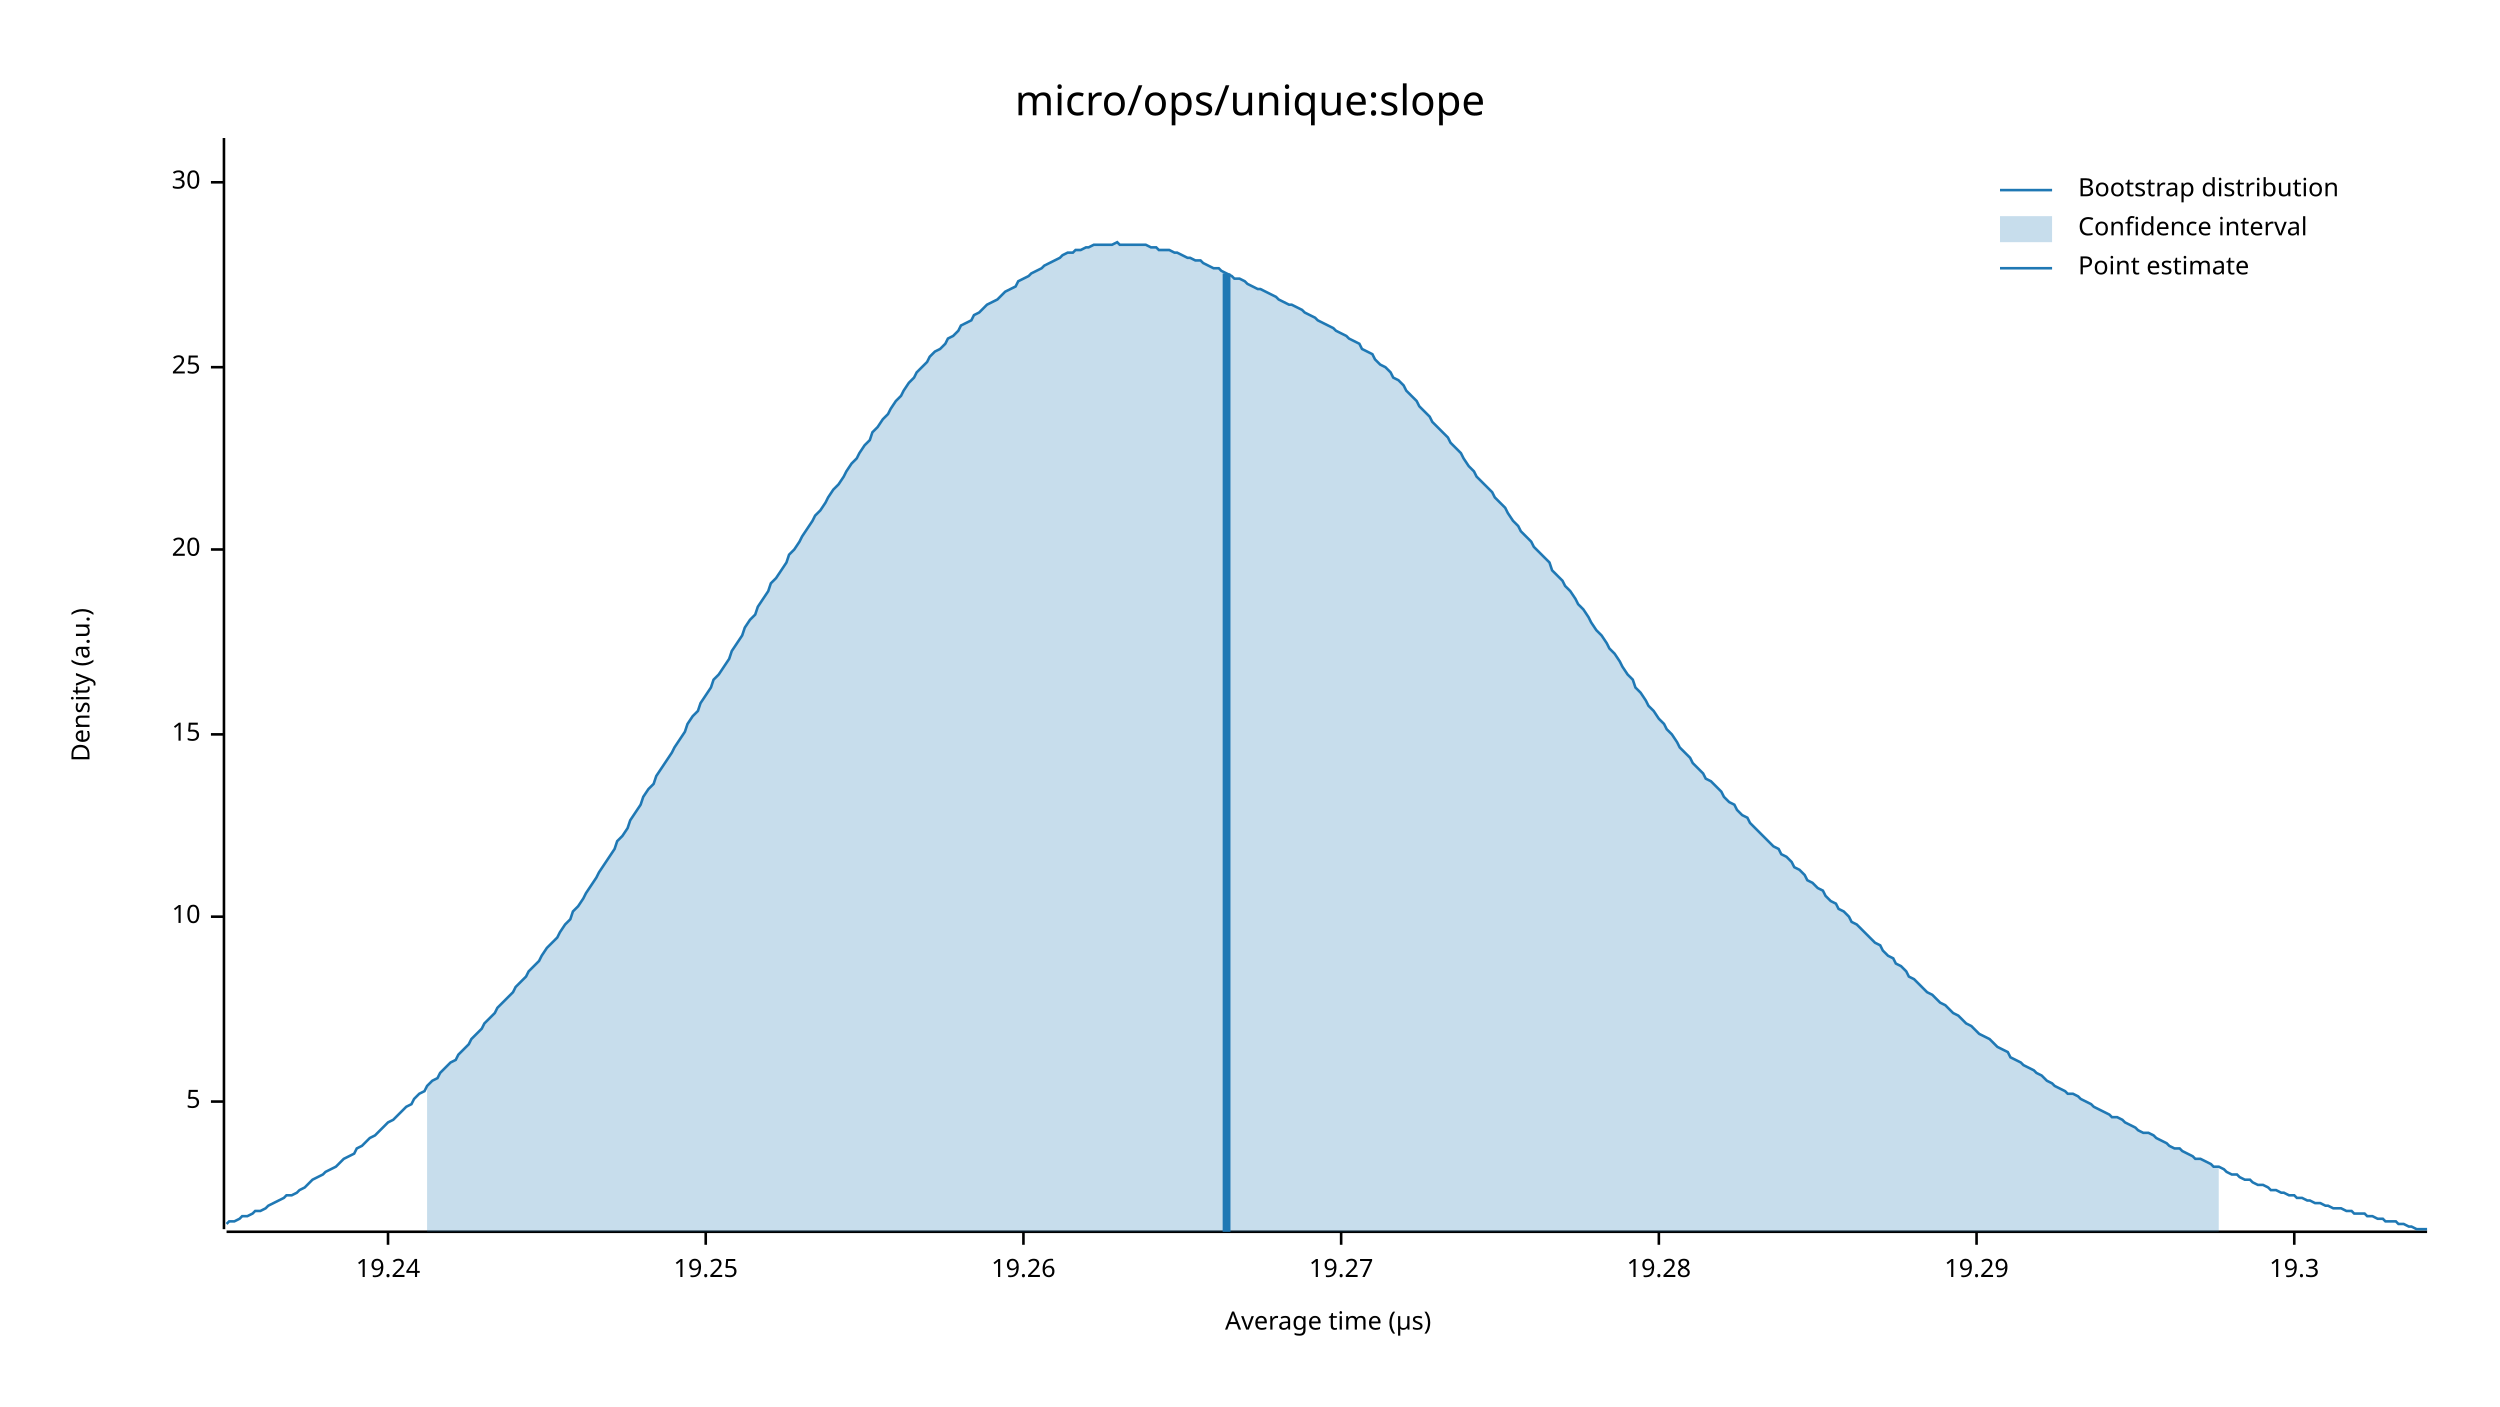
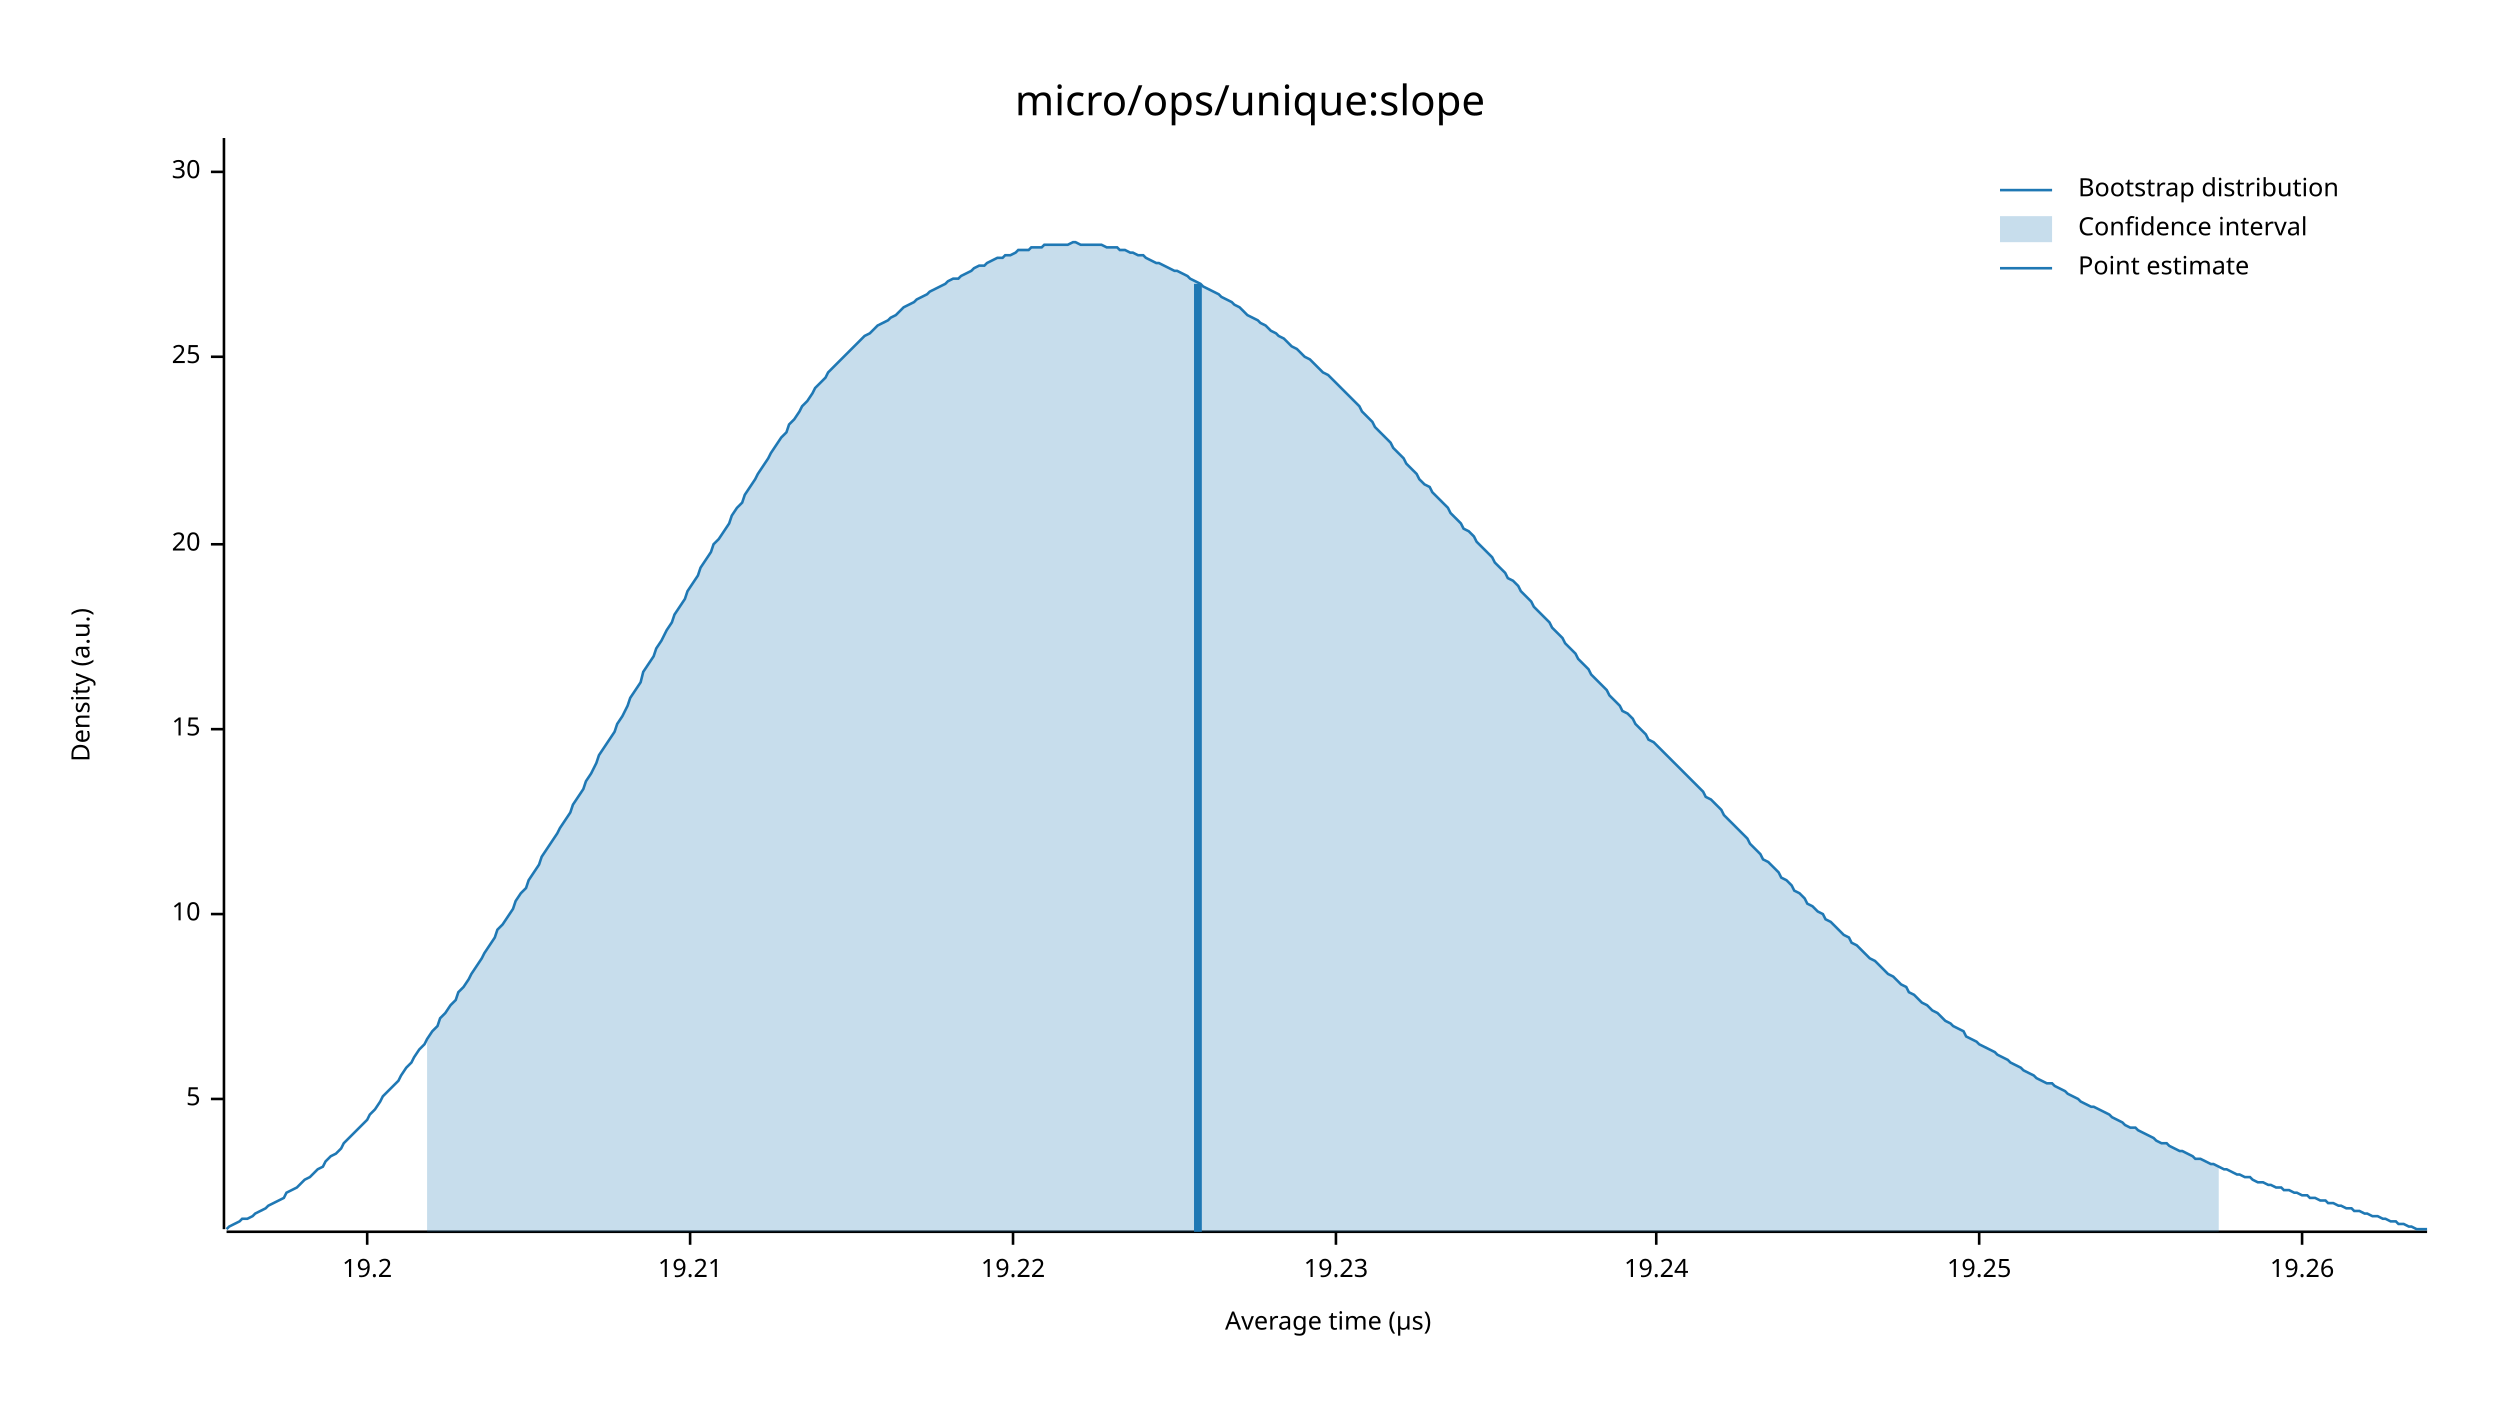
<svg xmlns="http://www.w3.org/2000/svg" width="960" height="540" viewBox="0 0 960 540">
  <text x="480" y="32" dy="0.76em" text-anchor="middle" font-family="sans-serif" font-size="16.129" opacity="1" fill="#000000">
micro/ops/unique:slope
</text>
  <text x="27" y="263" dy="0.76em" text-anchor="middle" font-family="sans-serif" font-size="9.677" opacity="1" fill="#000000" transform="rotate(270, 27, 263)">
Density (a.u.)
</text>
  <text x="510" y="513" dy="-0.5ex" text-anchor="middle" font-family="sans-serif" font-size="9.677" opacity="1" fill="#000000">
Average time (µs)
</text>
  <polyline fill="none" opacity="1" stroke="#000000" stroke-width="1" points="86,53 86,472 " />
-   <text x="77" y="423" dy="0.5ex" text-anchor="end" font-family="sans-serif" font-size="9.677" opacity="1" fill="#000000">
+   <text x="77" y="422" dy="0.5ex" text-anchor="end" font-family="sans-serif" font-size="9.677" opacity="1" fill="#000000">
5
</text>
-   <polyline fill="none" opacity="1" stroke="#000000" stroke-width="1" points="81,423 86,423 " />
-   <text x="77" y="352" dy="0.5ex" text-anchor="end" font-family="sans-serif" font-size="9.677" opacity="1" fill="#000000">
+   <polyline fill="none" opacity="1" stroke="#000000" stroke-width="1" points="81,422 86,422 " />
+   <text x="77" y="351" dy="0.5ex" text-anchor="end" font-family="sans-serif" font-size="9.677" opacity="1" fill="#000000">
10
</text>
-   <polyline fill="none" opacity="1" stroke="#000000" stroke-width="1" points="81,352 86,352 " />
-   <text x="77" y="282" dy="0.5ex" text-anchor="end" font-family="sans-serif" font-size="9.677" opacity="1" fill="#000000">
+   <polyline fill="none" opacity="1" stroke="#000000" stroke-width="1" points="81,351 86,351 " />
+   <text x="77" y="280" dy="0.5ex" text-anchor="end" font-family="sans-serif" font-size="9.677" opacity="1" fill="#000000">
15
</text>
-   <polyline fill="none" opacity="1" stroke="#000000" stroke-width="1" points="81,282 86,282 " />
-   <text x="77" y="211" dy="0.5ex" text-anchor="end" font-family="sans-serif" font-size="9.677" opacity="1" fill="#000000">
+   <polyline fill="none" opacity="1" stroke="#000000" stroke-width="1" points="81,280 86,280 " />
+   <text x="77" y="209" dy="0.5ex" text-anchor="end" font-family="sans-serif" font-size="9.677" opacity="1" fill="#000000">
20
</text>
-   <polyline fill="none" opacity="1" stroke="#000000" stroke-width="1" points="81,211 86,211 " />
-   <text x="77" y="141" dy="0.5ex" text-anchor="end" font-family="sans-serif" font-size="9.677" opacity="1" fill="#000000">
+   <polyline fill="none" opacity="1" stroke="#000000" stroke-width="1" points="81,209 86,209 " />
+   <text x="77" y="137" dy="0.5ex" text-anchor="end" font-family="sans-serif" font-size="9.677" opacity="1" fill="#000000">
25
</text>
-   <polyline fill="none" opacity="1" stroke="#000000" stroke-width="1" points="81,141 86,141 " />
-   <text x="77" y="70" dy="0.5ex" text-anchor="end" font-family="sans-serif" font-size="9.677" opacity="1" fill="#000000">
+   <polyline fill="none" opacity="1" stroke="#000000" stroke-width="1" points="81,137 86,137 " />
+   <text x="77" y="66" dy="0.5ex" text-anchor="end" font-family="sans-serif" font-size="9.677" opacity="1" fill="#000000">
30
</text>
-   <polyline fill="none" opacity="1" stroke="#000000" stroke-width="1" points="81,70 86,70 " />
+   <polyline fill="none" opacity="1" stroke="#000000" stroke-width="1" points="81,66 86,66 " />
  <polyline fill="none" opacity="1" stroke="#000000" stroke-width="1" points="87,473 932,473 " />
-   <text x="149" y="483" dy="0.76em" text-anchor="middle" font-family="sans-serif" font-size="9.677" opacity="1" fill="#000000">
+   <text x="141" y="483" dy="0.76em" text-anchor="middle" font-family="sans-serif" font-size="9.677" opacity="1" fill="#000000">
+ 19.2
+ </text>
+   <polyline fill="none" opacity="1" stroke="#000000" stroke-width="1" points="141,473 141,478 " />
+   <text x="265" y="483" dy="0.76em" text-anchor="middle" font-family="sans-serif" font-size="9.677" opacity="1" fill="#000000">
+ 19.21
+ </text>
+   <polyline fill="none" opacity="1" stroke="#000000" stroke-width="1" points="265,473 265,478 " />
+   <text x="389" y="483" dy="0.76em" text-anchor="middle" font-family="sans-serif" font-size="9.677" opacity="1" fill="#000000">
+ 19.22
+ </text>
+   <polyline fill="none" opacity="1" stroke="#000000" stroke-width="1" points="389,473 389,478 " />
+   <text x="513" y="483" dy="0.76em" text-anchor="middle" font-family="sans-serif" font-size="9.677" opacity="1" fill="#000000">
+ 19.23
+ </text>
+   <polyline fill="none" opacity="1" stroke="#000000" stroke-width="1" points="513,473 513,478 " />
+   <text x="636" y="483" dy="0.76em" text-anchor="middle" font-family="sans-serif" font-size="9.677" opacity="1" fill="#000000">
19.24
</text>
-   <polyline fill="none" opacity="1" stroke="#000000" stroke-width="1" points="149,473 149,478 " />
-   <text x="271" y="483" dy="0.76em" text-anchor="middle" font-family="sans-serif" font-size="9.677" opacity="1" fill="#000000">
+   <polyline fill="none" opacity="1" stroke="#000000" stroke-width="1" points="636,473 636,478 " />
+   <text x="760" y="483" dy="0.76em" text-anchor="middle" font-family="sans-serif" font-size="9.677" opacity="1" fill="#000000">
19.25
</text>
-   <polyline fill="none" opacity="1" stroke="#000000" stroke-width="1" points="271,473 271,478 " />
-   <text x="393" y="483" dy="0.76em" text-anchor="middle" font-family="sans-serif" font-size="9.677" opacity="1" fill="#000000">
+   <polyline fill="none" opacity="1" stroke="#000000" stroke-width="1" points="760,473 760,478 " />
+   <text x="884" y="483" dy="0.76em" text-anchor="middle" font-family="sans-serif" font-size="9.677" opacity="1" fill="#000000">
19.26
</text>
-   <polyline fill="none" opacity="1" stroke="#000000" stroke-width="1" points="393,473 393,478 " />
-   <text x="515" y="483" dy="0.76em" text-anchor="middle" font-family="sans-serif" font-size="9.677" opacity="1" fill="#000000">
- 19.27
- </text>
-   <polyline fill="none" opacity="1" stroke="#000000" stroke-width="1" points="515,473 515,478 " />
-   <text x="637" y="483" dy="0.76em" text-anchor="middle" font-family="sans-serif" font-size="9.677" opacity="1" fill="#000000">
- 19.28
- </text>
-   <polyline fill="none" opacity="1" stroke="#000000" stroke-width="1" points="637,473 637,478 " />
-   <text x="759" y="483" dy="0.76em" text-anchor="middle" font-family="sans-serif" font-size="9.677" opacity="1" fill="#000000">
- 19.29
- </text>
-   <polyline fill="none" opacity="1" stroke="#000000" stroke-width="1" points="759,473 759,478 " />
-   <text x="881" y="483" dy="0.76em" text-anchor="middle" font-family="sans-serif" font-size="9.677" opacity="1" fill="#000000">
- 19.3
- </text>
-   <polyline fill="none" opacity="1" stroke="#000000" stroke-width="1" points="881,473 881,478 " />
-   <polyline fill="none" opacity="1" stroke="#1F78B4" stroke-width="1" points="87,470 88,469 90,469 92,468 93,467 95,467 97,466 98,465 100,465 102,464 103,463 105,462 107,461 109,460 110,459 112,459 114,458 115,457 117,456 119,454 120,453 122,452 124,451 125,450 127,449 129,448 131,446 132,445 134,444 136,443 137,441 139,440 141,438 142,437 144,436 146,434 147,433 149,431 151,430 153,428 154,427 156,425 158,424 159,422 161,420 163,419 164,417 166,415 168,414 169,412 171,410 173,408 175,407 176,405 178,403 180,401 181,399 183,397 185,395 186,393 188,391 190,389 191,387 193,385 195,383 197,381 198,379 200,377 202,375 203,373 205,371 207,369 208,367 210,364 212,362 214,360 215,358 217,355 219,353 220,350 222,348 224,345 225,343 227,340 229,337 230,335 232,332 234,329 236,326 237,323 239,321 241,318 242,315 244,312 246,309 247,306 249,303 251,301 252,298 254,295 256,292 258,289 259,287 261,284 263,281 264,278 266,275 268,273 269,270 271,267 273,264 274,261 276,259 278,256 280,253 281,250 283,247 285,244 286,241 288,238 290,236 291,233 293,230 295,227 296,224 298,222 300,219 302,216 303,213 305,211 307,208 308,206 310,203 312,200 313,198 315,196 317,193 318,191 320,188 322,186 324,183 325,181 327,178 329,176 330,174 332,171 334,169 335,166 337,164 339,161 341,159 342,157 344,154 346,152 347,150 349,147 351,145 352,143 354,141 356,139 357,137 359,135 361,134 363,132 364,130 366,129 368,127 369,125 371,124 373,123 374,121 376,120 378,118 379,117 381,116 383,115 385,113 386,112 388,111 390,110 391,108 393,107 395,106 396,105 398,104 400,103 401,102 403,101 405,100 407,99 408,98 410,97 412,97 413,96 415,96 417,95 418,95 420,94 422,94 423,94 425,94 427,94 429,93 430,94 432,94 434,94 435,94 437,94 439,94 440,94 442,95 444,95 445,96 447,96 449,96 451,97 452,97 454,98 456,99 457,99 459,100 461,100 462,101 464,102 466,103 468,103 469,104 471,105 473,106 474,107 476,107 478,108 479,109 481,110 483,111 484,111 486,112 488,113 490,114 491,115 493,116 495,117 496,117 498,118 500,119 501,120 503,121 505,122 506,123 508,124 510,125 512,126 513,127 515,128 517,129 518,130 520,131 522,132 523,134 525,135 527,136 528,138 530,140 532,141 534,143 535,145 537,146 539,148 540,150 542,152 544,154 545,156 547,158 549,160 550,162 552,164 554,166 556,168 557,170 559,172 561,174 562,176 564,179 566,181 567,183 569,185 571,187 573,189 574,191 576,193 578,195 579,197 581,200 583,202 584,204 586,206 588,208 589,210 591,212 593,214 595,216 596,219 598,221 600,223 601,225 603,227 605,230 606,232 608,234 610,237 611,239 613,242 615,244 617,247 618,249 620,251 622,254 623,256 625,259 627,261 628,264 630,266 632,269 633,271 635,273 637,276 639,278 640,280 642,282 644,285 645,287 647,289 649,291 650,293 652,295 654,297 655,299 657,300 659,302 661,304 662,306 664,308 666,309 667,311 669,313 671,314 672,316 674,318 676,320 677,321 679,323 681,325 683,326 684,328 686,329 688,331 689,333 691,334 693,336 694,338 696,339 698,341 700,342 701,344 703,346 705,347 706,349 708,350 710,352 711,354 713,355 715,357 716,358 718,360 720,362 722,363 723,365 725,367 727,368 728,370 730,371 732,373 733,375 735,376 737,378 738,379 740,381 742,382 744,384 745,385 747,386 749,388 750,389 752,390 754,392 755,393 757,394 759,396 760,397 762,398 764,399 766,401 767,402 769,403 771,404 772,406 774,407 776,408 777,409 779,410 781,411 782,412 784,413 786,415 788,416 789,417 791,418 793,419 794,420 796,420 798,421 799,422 801,423 803,424 804,425 806,426 808,427 810,428 811,429 813,429 815,430 816,431 818,432 820,433 821,434 823,435 825,435 827,436 828,437 830,438 832,439 833,440 835,441 837,441 838,442 840,443 842,444 843,445 845,445 847,446 849,447 850,448 852,448 854,449 855,450 857,451 859,451 860,452 862,453 864,453 865,454 867,455 869,455 871,456 872,457 874,457 876,458 877,458 879,459 881,459 882,460 884,460 886,461 887,461 889,462 891,462 893,463 894,463 896,464 898,464 899,464 901,465 903,465 904,466 906,466 908,466 909,467 911,467 913,468 915,468 916,469 918,469 920,469 921,470 923,470 925,471 926,471 928,472 930,472 932,472 " />
-   <polygon opacity="0.25" fill="#1F78B4" points="164,417 166,415 168,414 169,412 171,410 173,408 175,407 176,405 178,403 180,401 181,399 183,397 185,395 186,393 188,391 190,389 191,387 193,385 195,383 197,381 198,379 200,377 202,375 203,373 205,371 207,369 208,367 210,364 212,362 214,360 215,358 217,355 219,353 220,350 222,348 224,345 225,343 227,340 229,337 230,335 232,332 234,329 236,326 237,323 239,321 241,318 242,315 244,312 246,309 247,306 249,303 251,301 252,298 254,295 256,292 258,289 259,287 261,284 263,281 264,278 266,275 268,273 269,270 271,267 273,264 274,261 276,259 278,256 280,253 281,250 283,247 285,244 286,241 288,238 290,236 291,233 293,230 295,227 296,224 298,222 300,219 302,216 303,213 305,211 307,208 308,206 310,203 312,200 313,198 315,196 317,193 318,191 320,188 322,186 324,183 325,181 327,178 329,176 330,174 332,171 334,169 335,166 337,164 339,161 341,159 342,157 344,154 346,152 347,150 349,147 351,145 352,143 354,141 356,139 357,137 359,135 361,134 363,132 364,130 366,129 368,127 369,125 371,124 373,123 374,121 376,120 378,118 379,117 381,116 383,115 385,113 386,112 388,111 390,110 391,108 393,107 395,106 396,105 398,104 400,103 401,102 403,101 405,100 407,99 408,98 410,97 412,97 413,96 415,96 417,95 418,95 420,94 422,94 423,94 425,94 427,94 429,93 430,94 432,94 434,94 435,94 437,94 439,94 440,94 442,95 444,95 445,96 447,96 449,96 451,97 452,97 454,98 456,99 457,99 459,100 461,100 462,101 464,102 466,103 468,103 469,104 471,105 473,106 474,107 476,107 478,108 479,109 481,110 483,111 484,111 486,112 488,113 490,114 491,115 493,116 495,117 496,117 498,118 500,119 501,120 503,121 505,122 506,123 508,124 510,125 512,126 513,127 515,128 517,129 518,130 520,131 522,132 523,134 525,135 527,136 528,138 530,140 532,141 534,143 535,145 537,146 539,148 540,150 542,152 544,154 545,156 547,158 549,160 550,162 552,164 554,166 556,168 557,170 559,172 561,174 562,176 564,179 566,181 567,183 569,185 571,187 573,189 574,191 576,193 578,195 579,197 581,200 583,202 584,204 586,206 588,208 589,210 591,212 593,214 595,216 596,219 598,221 600,223 601,225 603,227 605,230 606,232 608,234 610,237 611,239 613,242 615,244 617,247 618,249 620,251 622,254 623,256 625,259 627,261 628,264 630,266 632,269 633,271 635,273 637,276 639,278 640,280 642,282 644,285 645,287 647,289 649,291 650,293 652,295 654,297 655,299 657,300 659,302 661,304 662,306 664,308 666,309 667,311 669,313 671,314 672,316 674,318 676,320 677,321 679,323 681,325 683,326 684,328 686,329 688,331 689,333 691,334 693,336 694,338 696,339 698,341 700,342 701,344 703,346 705,347 706,349 708,350 710,352 711,354 713,355 715,357 716,358 718,360 720,362 722,363 723,365 725,367 727,368 728,370 730,371 732,373 733,375 735,376 737,378 738,379 740,381 742,382 744,384 745,385 747,386 749,388 750,389 752,390 754,392 755,393 757,394 759,396 760,397 762,398 764,399 766,401 767,402 769,403 771,404 772,406 774,407 776,408 777,409 779,410 781,411 782,412 784,413 786,415 788,416 789,417 791,418 793,419 794,420 796,420 798,421 799,422 801,423 803,424 804,425 806,426 808,427 810,428 811,429 813,429 815,430 816,431 818,432 820,433 821,434 823,435 825,435 827,436 828,437 830,438 832,439 833,440 835,441 837,441 838,442 840,443 842,444 843,445 845,445 847,446 849,447 850,448 852,448 852,473 164,473 " />
-   <polyline fill="none" opacity="1" stroke="#1F78B4" stroke-width="3" points="471,473 471,105 " />
+   <polyline fill="none" opacity="1" stroke="#000000" stroke-width="1" points="884,473 884,478 " />
+   <polyline fill="none" opacity="1" stroke="#1F78B4" stroke-width="1" points="87,472 88,471 90,470 92,469 93,468 95,468 97,467 98,466 100,465 102,464 103,463 105,462 107,461 109,460 110,458 112,457 114,456 115,455 117,453 119,452 120,451 122,449 124,448 125,446 127,444 129,443 131,441 132,439 134,437 136,435 137,434 139,432 141,430 142,428 144,426 146,423 147,421 149,419 151,417 153,415 154,413 156,410 158,408 159,406 161,403 163,401 164,399 166,396 168,394 169,391 171,389 173,386 175,384 176,381 178,379 180,376 181,374 183,371 185,368 186,366 188,363 190,360 191,357 193,355 195,352 197,349 198,346 200,343 202,341 203,338 205,335 207,332 208,329 210,326 212,323 214,320 215,318 217,315 219,312 220,309 222,306 224,303 225,300 227,297 229,293 230,290 232,287 234,284 236,281 237,278 239,275 241,271 242,268 244,265 246,262 247,258 249,255 251,252 252,249 254,246 256,242 258,239 259,236 261,233 263,230 264,227 266,224 268,221 269,218 271,215 273,212 274,209 276,207 278,204 280,201 281,198 283,195 285,193 286,190 288,187 290,184 291,182 293,179 295,176 296,174 298,171 300,168 302,166 303,163 305,161 307,158 308,156 310,154 312,151 313,149 315,147 317,145 318,143 320,141 322,139 324,137 325,136 327,134 329,132 330,131 332,129 334,128 335,127 337,125 339,124 341,123 342,122 344,121 346,119 347,118 349,117 351,116 352,115 354,114 356,113 357,112 359,111 361,110 363,109 364,108 366,107 368,107 369,106 371,105 373,104 374,103 376,102 378,102 379,101 381,100 383,99 385,99 386,98 388,98 390,97 391,96 393,96 395,96 396,95 398,95 400,95 401,94 403,94 405,94 407,94 408,94 410,94 412,93 413,93 415,94 417,94 418,94 420,94 422,94 423,94 425,95 427,95 429,95 430,96 432,96 434,97 435,97 437,98 439,98 440,99 442,100 444,101 445,101 447,102 449,103 451,104 452,104 454,105 456,106 457,107 459,108 461,109 462,110 464,111 466,112 468,113 469,114 471,115 473,116 474,117 476,118 478,120 479,121 481,122 483,123 484,124 486,125 488,127 490,128 491,129 493,130 495,132 496,133 498,134 500,136 501,137 503,138 505,140 506,141 508,143 510,144 512,146 513,147 515,149 517,151 518,152 520,154 522,156 523,158 525,160 527,162 528,164 530,166 532,168 534,170 535,172 537,174 539,176 540,178 542,180 544,182 545,184 547,186 549,187 550,189 552,191 554,193 556,195 557,197 559,199 561,201 562,203 564,204 566,206 567,208 569,210 571,212 573,214 574,216 576,218 578,220 579,222 581,223 583,225 584,227 586,229 588,231 589,233 591,235 593,237 595,239 596,241 598,243 600,245 601,247 603,249 605,251 606,253 608,255 610,257 611,259 613,261 615,263 617,265 618,267 620,269 622,271 623,273 625,274 627,276 628,278 630,280 632,282 633,284 635,285 637,287 639,289 640,290 642,292 644,294 645,295 647,297 649,299 650,300 652,302 654,304 655,306 657,307 659,309 661,311 662,313 664,315 666,317 667,318 669,320 671,322 672,324 674,326 676,328 677,330 679,331 681,333 683,335 684,337 686,338 688,340 689,342 691,343 693,345 694,347 696,348 698,350 700,351 701,353 703,354 705,356 706,357 708,359 710,360 711,362 713,363 715,365 716,366 718,368 720,369 722,371 723,372 725,374 727,375 728,376 730,378 732,379 733,381 735,382 737,384 738,385 740,386 742,388 744,389 745,390 747,392 749,393 750,394 752,395 754,396 755,398 757,399 759,400 760,401 762,402 764,403 766,404 767,405 769,406 771,407 772,408 774,409 776,410 777,411 779,412 781,413 782,414 784,415 786,416 788,416 789,417 791,418 793,419 794,420 796,421 798,422 799,423 801,424 803,425 804,425 806,426 808,427 810,428 811,429 813,430 815,431 816,432 818,433 820,433 821,434 823,435 825,436 827,437 828,438 830,439 832,439 833,440 835,441 837,442 838,442 840,443 842,444 843,445 845,445 847,446 849,447 850,447 852,448 854,449 855,449 857,450 859,451 860,451 862,452 864,452 865,453 867,454 869,454 871,455 872,455 874,456 876,456 877,457 879,457 881,458 882,458 884,459 886,459 887,460 889,460 891,461 893,461 894,462 896,462 898,463 899,463 901,464 903,464 904,465 906,465 908,466 909,466 911,467 913,467 915,468 916,468 918,469 920,469 921,470 923,470 925,471 926,471 928,472 930,472 932,472 " />
+   <polygon opacity="0.25" fill="#1F78B4" points="164,399 166,396 168,394 169,391 171,389 173,386 175,384 176,381 178,379 180,376 181,374 183,371 185,368 186,366 188,363 190,360 191,357 193,355 195,352 197,349 198,346 200,343 202,341 203,338 205,335 207,332 208,329 210,326 212,323 214,320 215,318 217,315 219,312 220,309 222,306 224,303 225,300 227,297 229,293 230,290 232,287 234,284 236,281 237,278 239,275 241,271 242,268 244,265 246,262 247,258 249,255 251,252 252,249 254,246 256,242 258,239 259,236 261,233 263,230 264,227 266,224 268,221 269,218 271,215 273,212 274,209 276,207 278,204 280,201 281,198 283,195 285,193 286,190 288,187 290,184 291,182 293,179 295,176 296,174 298,171 300,168 302,166 303,163 305,161 307,158 308,156 310,154 312,151 313,149 315,147 317,145 318,143 320,141 322,139 324,137 325,136 327,134 329,132 330,131 332,129 334,128 335,127 337,125 339,124 341,123 342,122 344,121 346,119 347,118 349,117 351,116 352,115 354,114 356,113 357,112 359,111 361,110 363,109 364,108 366,107 368,107 369,106 371,105 373,104 374,103 376,102 378,102 379,101 381,100 383,99 385,99 386,98 388,98 390,97 391,96 393,96 395,96 396,95 398,95 400,95 401,94 403,94 405,94 407,94 408,94 410,94 412,93 413,93 415,94 417,94 418,94 420,94 422,94 423,94 425,95 427,95 429,95 430,96 432,96 434,97 435,97 437,98 439,98 440,99 442,100 444,101 445,101 447,102 449,103 451,104 452,104 454,105 456,106 457,107 459,108 461,109 462,110 464,111 466,112 468,113 469,114 471,115 473,116 474,117 476,118 478,120 479,121 481,122 483,123 484,124 486,125 488,127 490,128 491,129 493,130 495,132 496,133 498,134 500,136 501,137 503,138 505,140 506,141 508,143 510,144 512,146 513,147 515,149 517,151 518,152 520,154 522,156 523,158 525,160 527,162 528,164 530,166 532,168 534,170 535,172 537,174 539,176 540,178 542,180 544,182 545,184 547,186 549,187 550,189 552,191 554,193 556,195 557,197 559,199 561,201 562,203 564,204 566,206 567,208 569,210 571,212 573,214 574,216 576,218 578,220 579,222 581,223 583,225 584,227 586,229 588,231 589,233 591,235 593,237 595,239 596,241 598,243 600,245 601,247 603,249 605,251 606,253 608,255 610,257 611,259 613,261 615,263 617,265 618,267 620,269 622,271 623,273 625,274 627,276 628,278 630,280 632,282 633,284 635,285 637,287 639,289 640,290 642,292 644,294 645,295 647,297 649,299 650,300 652,302 654,304 655,306 657,307 659,309 661,311 662,313 664,315 666,317 667,318 669,320 671,322 672,324 674,326 676,328 677,330 679,331 681,333 683,335 684,337 686,338 688,340 689,342 691,343 693,345 694,347 696,348 698,350 700,351 701,353 703,354 705,356 706,357 708,359 710,360 711,362 713,363 715,365 716,366 718,368 720,369 722,371 723,372 725,374 727,375 728,376 730,378 732,379 733,381 735,382 737,384 738,385 740,386 742,388 744,389 745,390 747,392 749,393 750,394 752,395 754,396 755,398 757,399 759,400 760,401 762,402 764,403 766,404 767,405 769,406 771,407 772,408 774,409 776,410 777,411 779,412 781,413 782,414 784,415 786,416 788,416 789,417 791,418 793,419 794,420 796,421 798,422 799,423 801,424 803,425 804,425 806,426 808,427 810,428 811,429 813,430 815,431 816,432 818,433 820,433 821,434 823,435 825,436 827,437 828,438 830,439 832,439 833,440 835,441 837,442 838,442 840,443 842,444 843,445 845,445 847,446 849,447 850,447 852,448 852,473 164,473 " />
+   <polyline fill="none" opacity="1" stroke="#1F78B4" stroke-width="3" points="460,473 460,109 " />
  <text x="798" y="68" dy="0.76em" text-anchor="start" font-family="sans-serif" font-size="9.677" opacity="1" fill="#000000">
Bootstrap distribution
</text>
  <text x="798" y="83" dy="0.76em" text-anchor="start" font-family="sans-serif" font-size="9.677" opacity="1" fill="#000000">
Confidence interval
</text>
  <text x="798" y="98" dy="0.76em" text-anchor="start" font-family="sans-serif" font-size="9.677" opacity="1" fill="#000000">
Point estimate
</text>
  <polyline fill="none" opacity="1" stroke="#1F78B4" stroke-width="1" points="768,73 788,73 " />
  <rect x="768" y="83" width="20" height="10" opacity="0.25" fill="#1F78B4" stroke="none" />
  <polyline fill="none" opacity="1" stroke="#1F78B4" stroke-width="1" points="768,103 788,103 " />
</svg>
